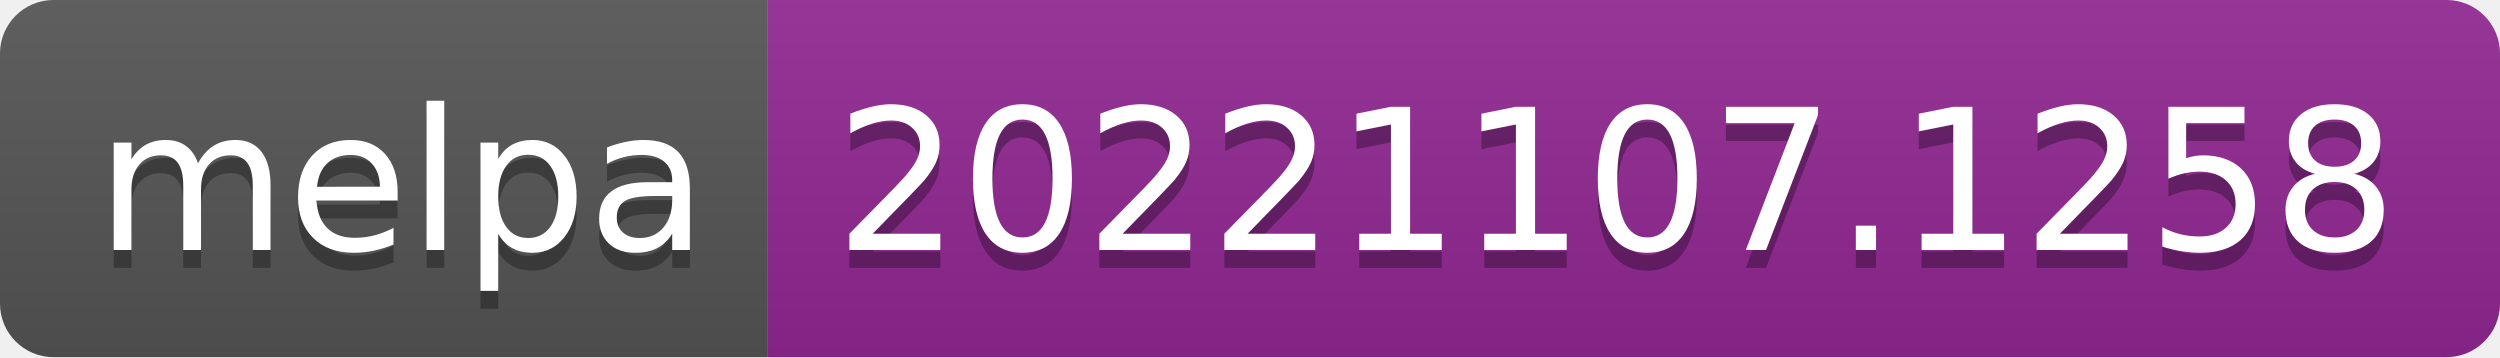
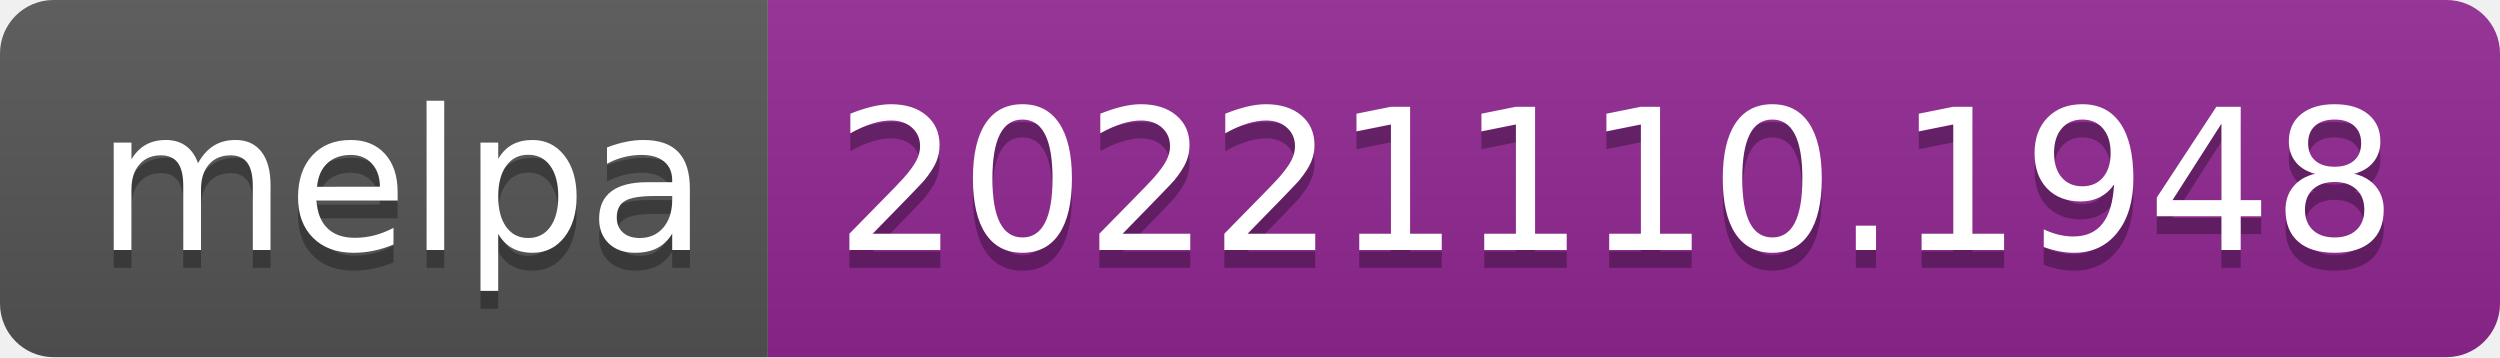
- <svg xmlns="http://www.w3.org/2000/svg" width="140" height="20" role="img" aria-label="melpa: 20221107.1258">
+ <svg xmlns="http://www.w3.org/2000/svg" width="140" height="20" role="img" aria-label="melpa: 20221110.1948">
  <linearGradient id="s" x2="0" y2="100%">
    <stop offset="0" stop-color="#bbb" stop-opacity=".1" />
    <stop offset="1" stop-opacity=".1" />
  </linearGradient>
  <clipPath id="r">
    <rect width="140" height="20" rx="3" fill="#fff" />
  </clipPath>
  <g clip-path="url(#r)">
    <rect width="43" height="20" fill="#555" />
    <rect x="43" width="97" height="20" fill="#922793" />
    <rect width="140" height="20" fill="url(#s)" />
  </g>
  <g fill="#fff" text-anchor="middle" font-family="Verdana,Geneva,DejaVu Sans,sans-serif" text-rendering="geometricPrecision" font-size="110">
    <text aria-hidden="true" x="225" y="150" fill="#010101" fill-opacity=".3" transform="scale(.1)" textLength="330">melpa</text>
    <text x="225" y="140" transform="scale(.1)" fill="#fff" textLength="330">melpa</text>
-     <text aria-hidden="true" x="905" y="150" fill="#010101" fill-opacity=".3" transform="scale(.1)" textLength="870">20221107.1258</text>
-     <text x="905" y="140" transform="scale(.1)" fill="#fff" textLength="870">20221107.1258</text>
+     <text aria-hidden="true" x="905" y="150" fill="#010101" fill-opacity=".3" transform="scale(.1)" textLength="870">20221110.1948</text>
+     <text x="905" y="140" transform="scale(.1)" fill="#fff" textLength="870">20221110.1948</text>
  </g>
</svg>
